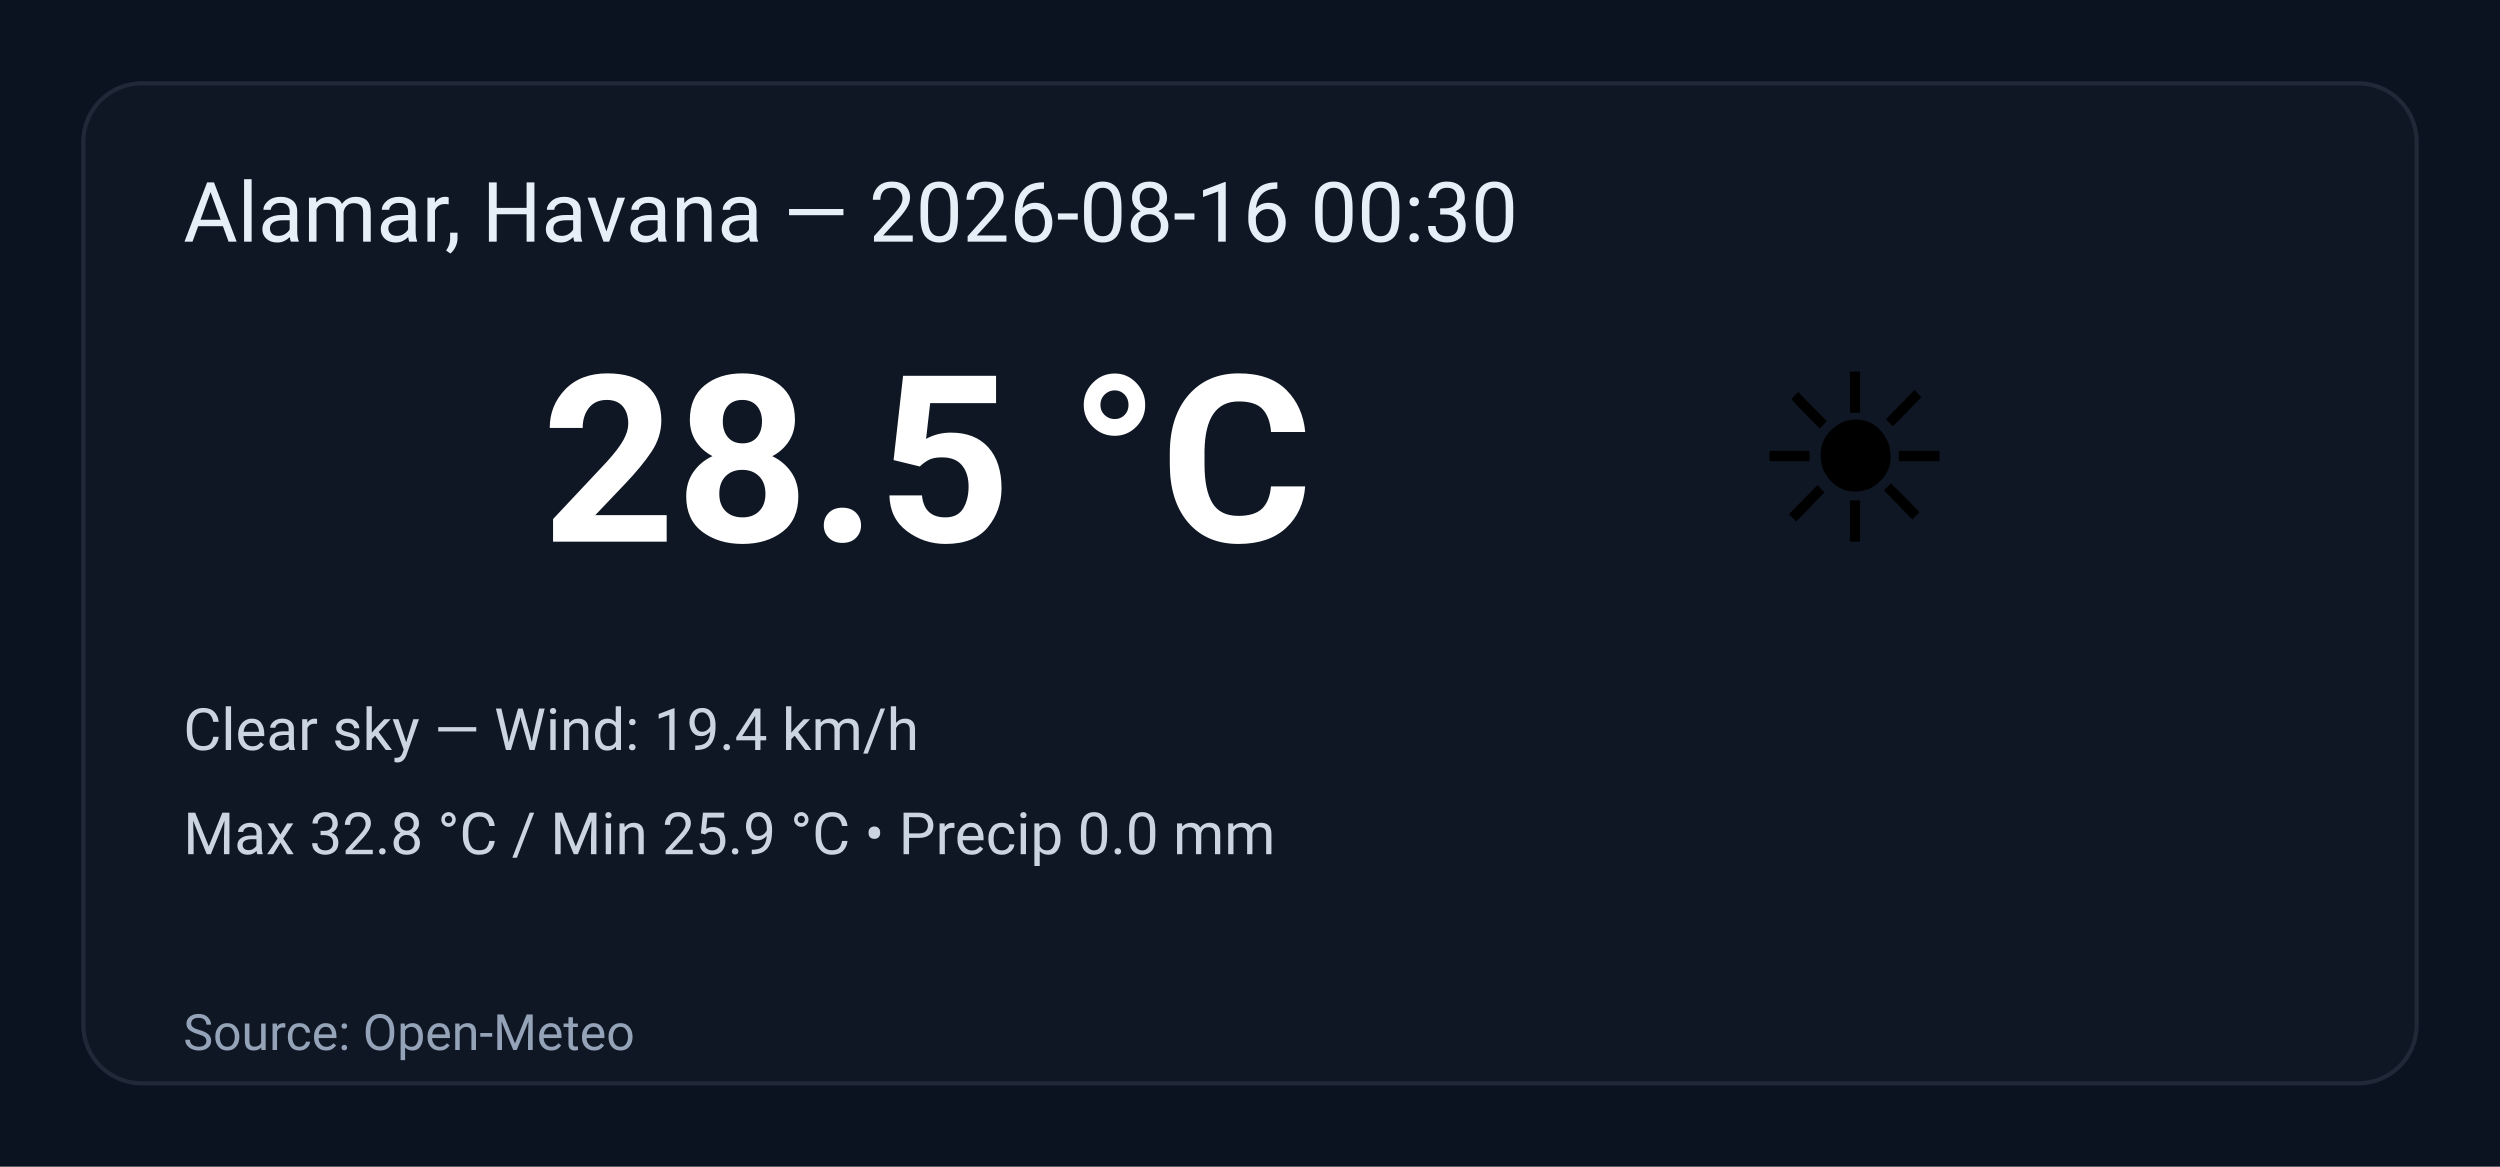
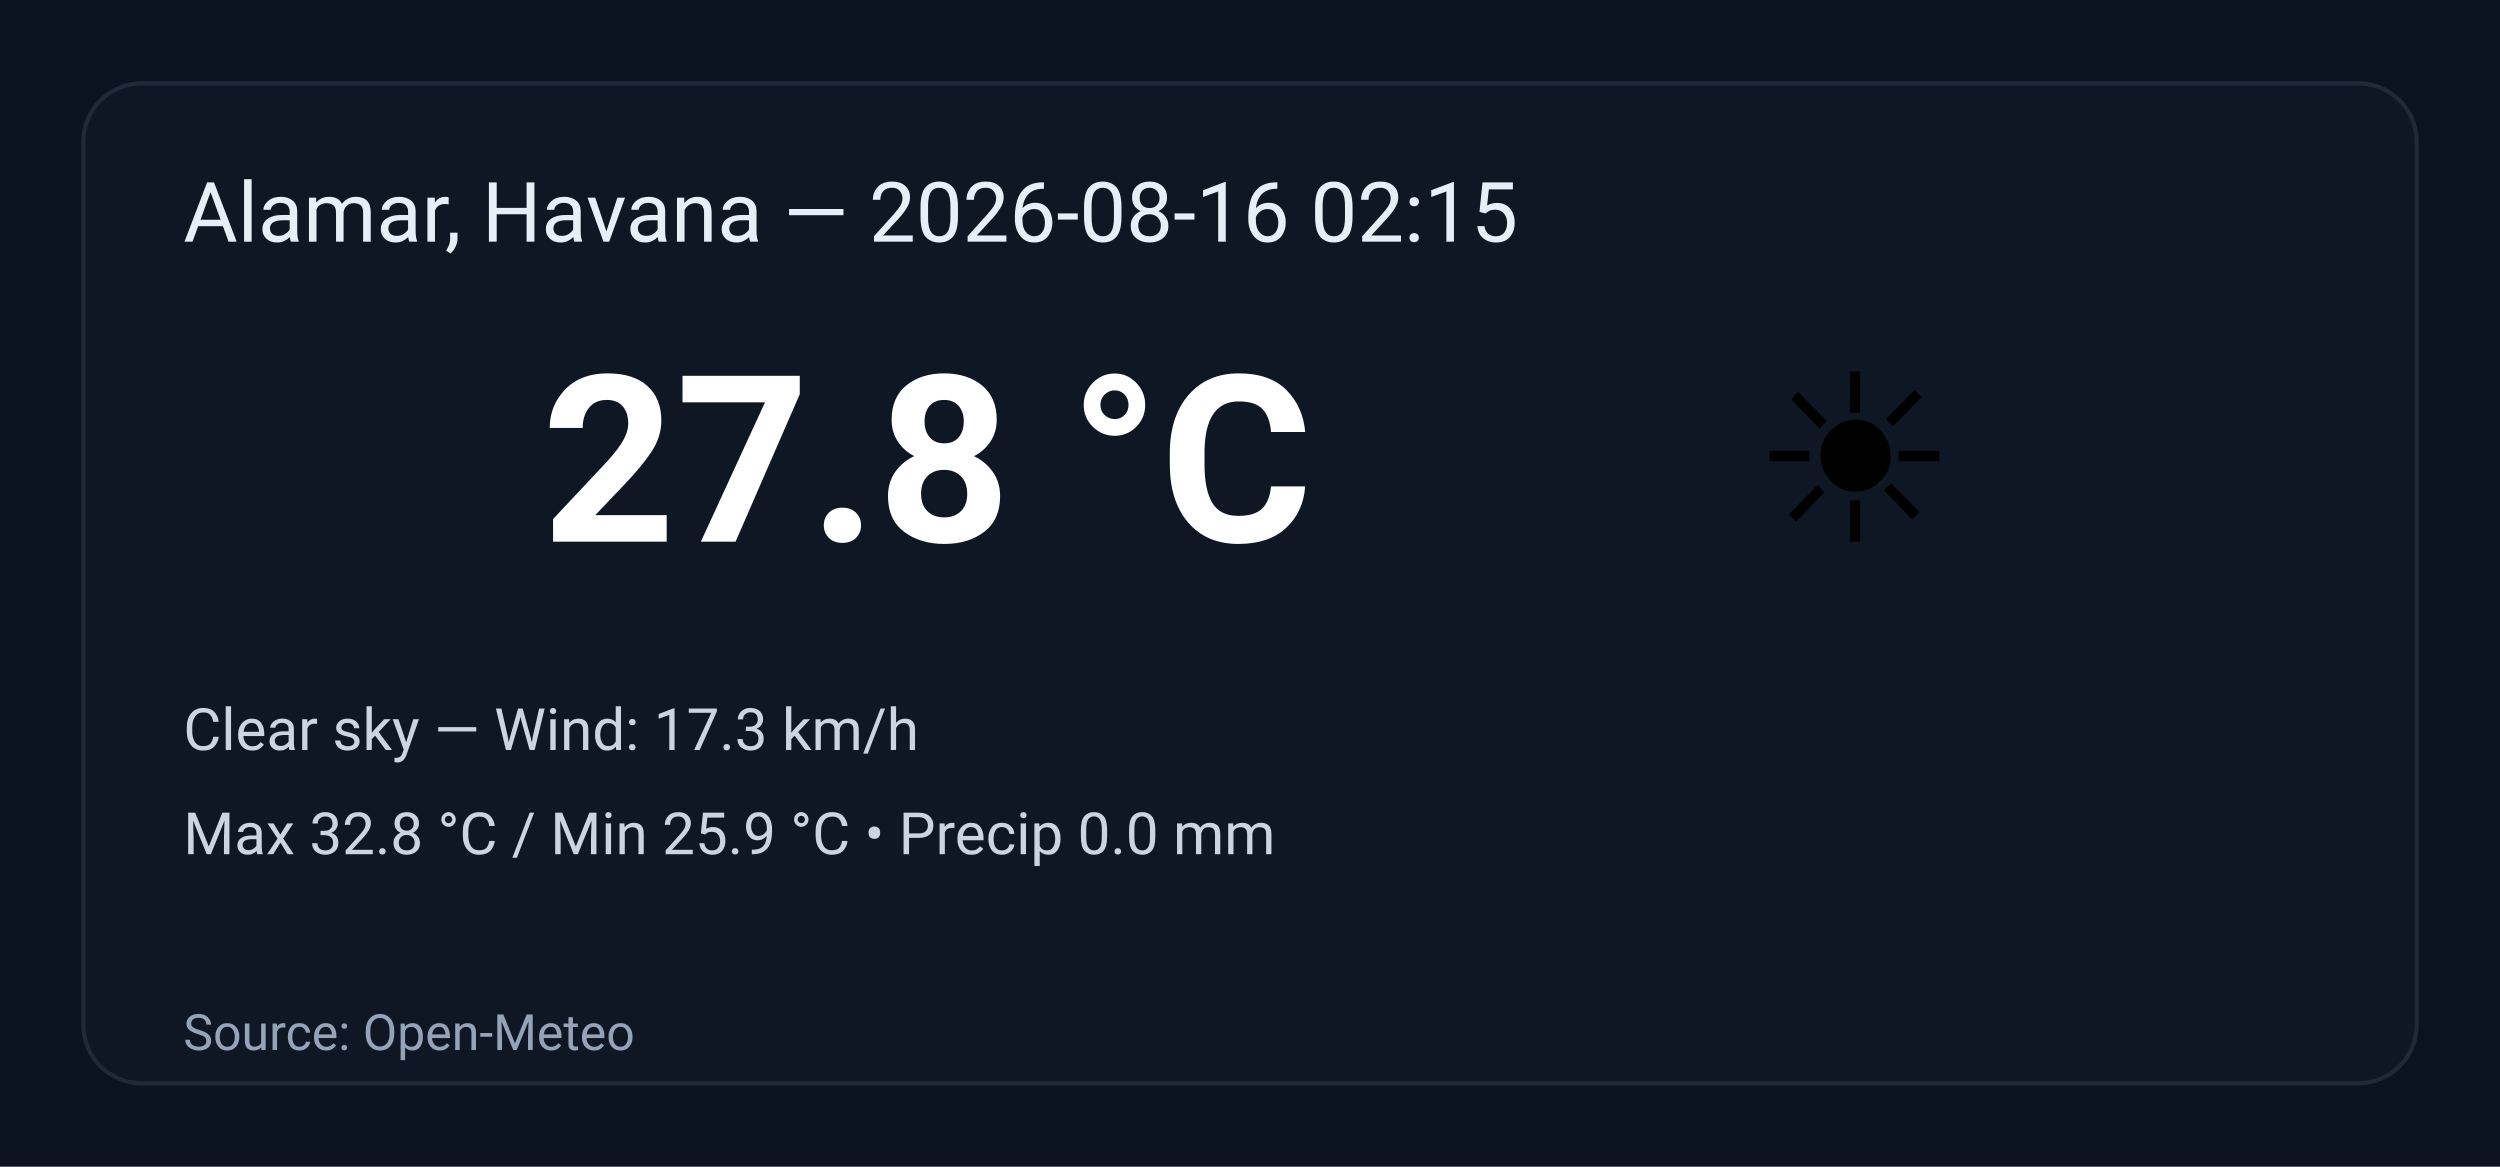
<svg xmlns="http://www.w3.org/2000/svg" width="600" height="280" viewBox="0 0 600 280" role="img" aria-label="Weather summary">
  <style>
    .bg { fill: #0b1220; }
    .card { fill: #0f1724; stroke: #1f2937; stroke-width:1; rx:14; }
    .title { font: 20px 'Segoe UI', Roboto, Arial; fill: #e6eef8; }
    .temp { font: 56px 'Segoe UI', Roboto, Arial; fill: #ffffff; font-weight:700; }
    .emoji { font-size:56px; }
    .meta { font: 14px 'Segoe UI', Roboto, Arial; fill: #cbd5e1; }
    .foot { font: 12px 'Segoe UI', Roboto, Arial; fill: #94a3b8; }
  </style>
  <rect class="bg" width="100%" height="100%" rx="0" />
  <g transform="translate(20,20)">
    <rect class="card" x="0" y="0" width="560" height="240" rx="12" />
-     <text class="title" x="24" y="38">Alamar, Havana — 2026-08-16 00:30</text>
+     <text class="title" x="24" y="38">Alamar, Havana — 2026-08-16 02:15</text>
    <text class="emoji" x="400" y="110">☀️</text>
-     <text class="temp" x="110" y="110">28.5 °C</text>
-     <text class="meta" x="24" y="160">Clear sky — Wind: 19.4 km/h</text>
+     <text class="temp" x="110" y="110">27.8 °C</text>
+     <text class="meta" x="24" y="160">Clear sky — Wind: 17.3 km/h</text>
    <text class="meta" x="24" y="185">Max 32.8 °C / Min 25.9 °C  •  Precip 0.0 mm</text>
    <text class="foot" x="24" y="232">Source: Open-Meteo</text>
  </g>
</svg>
